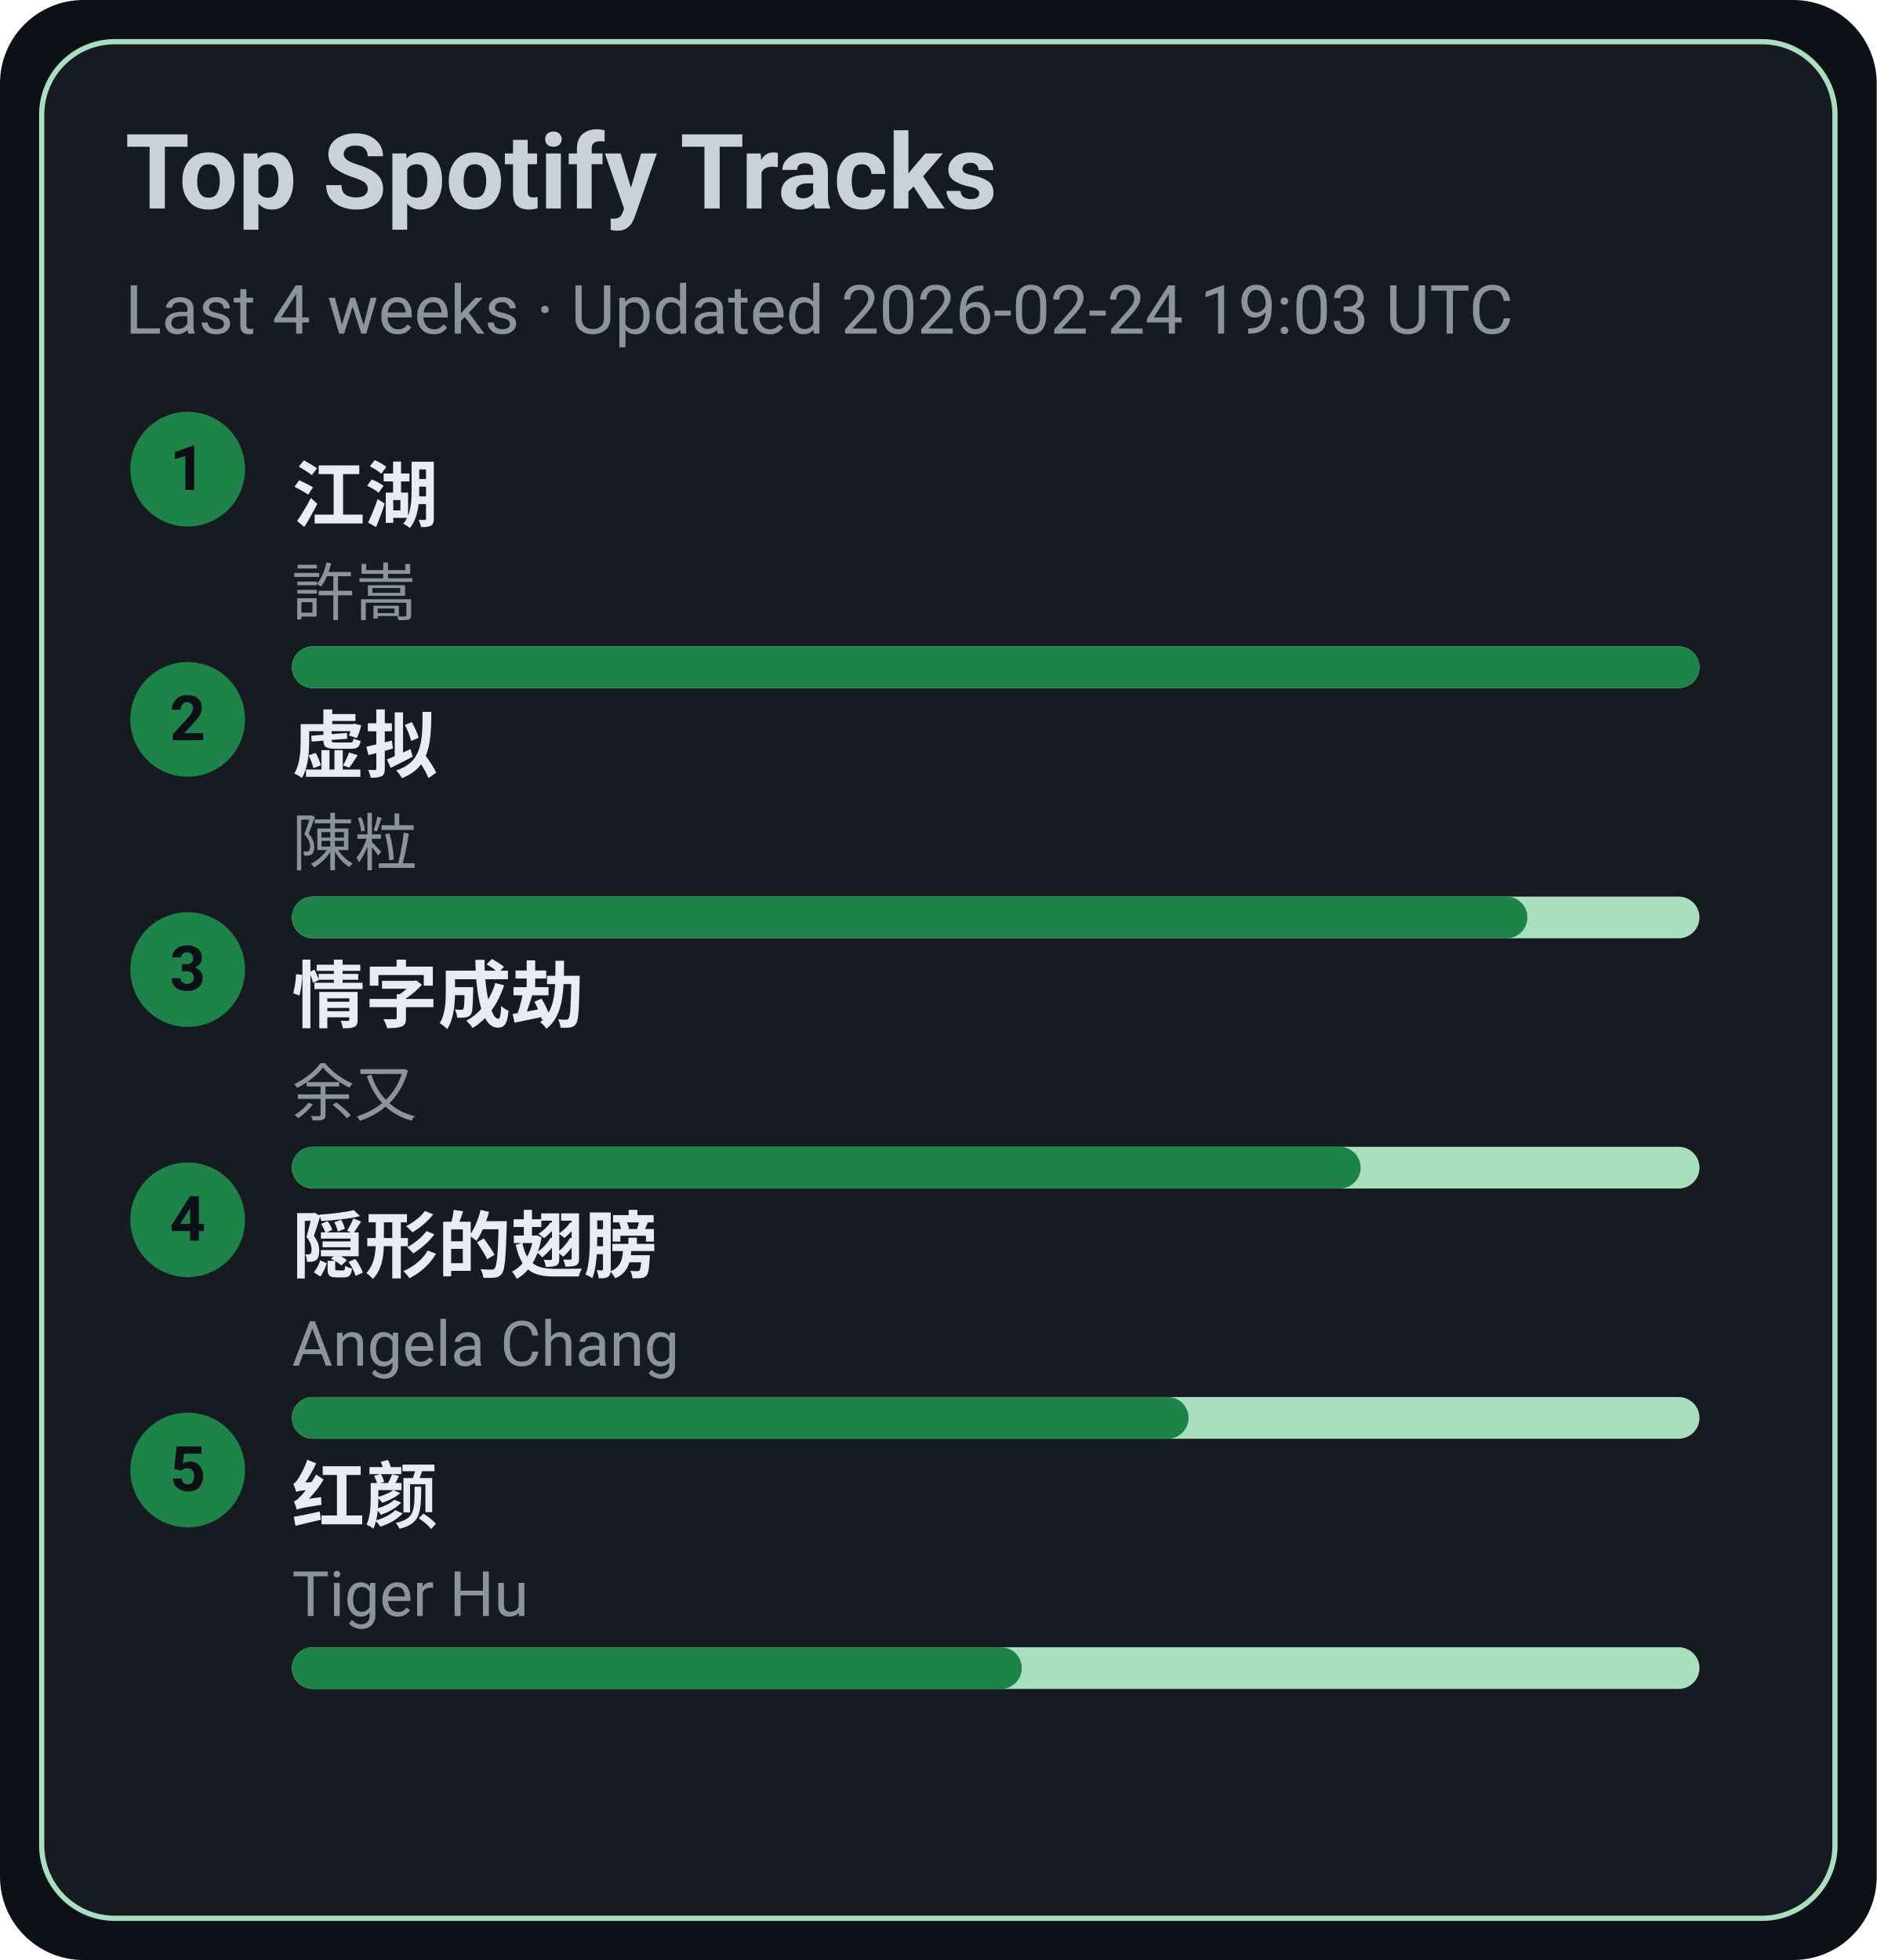
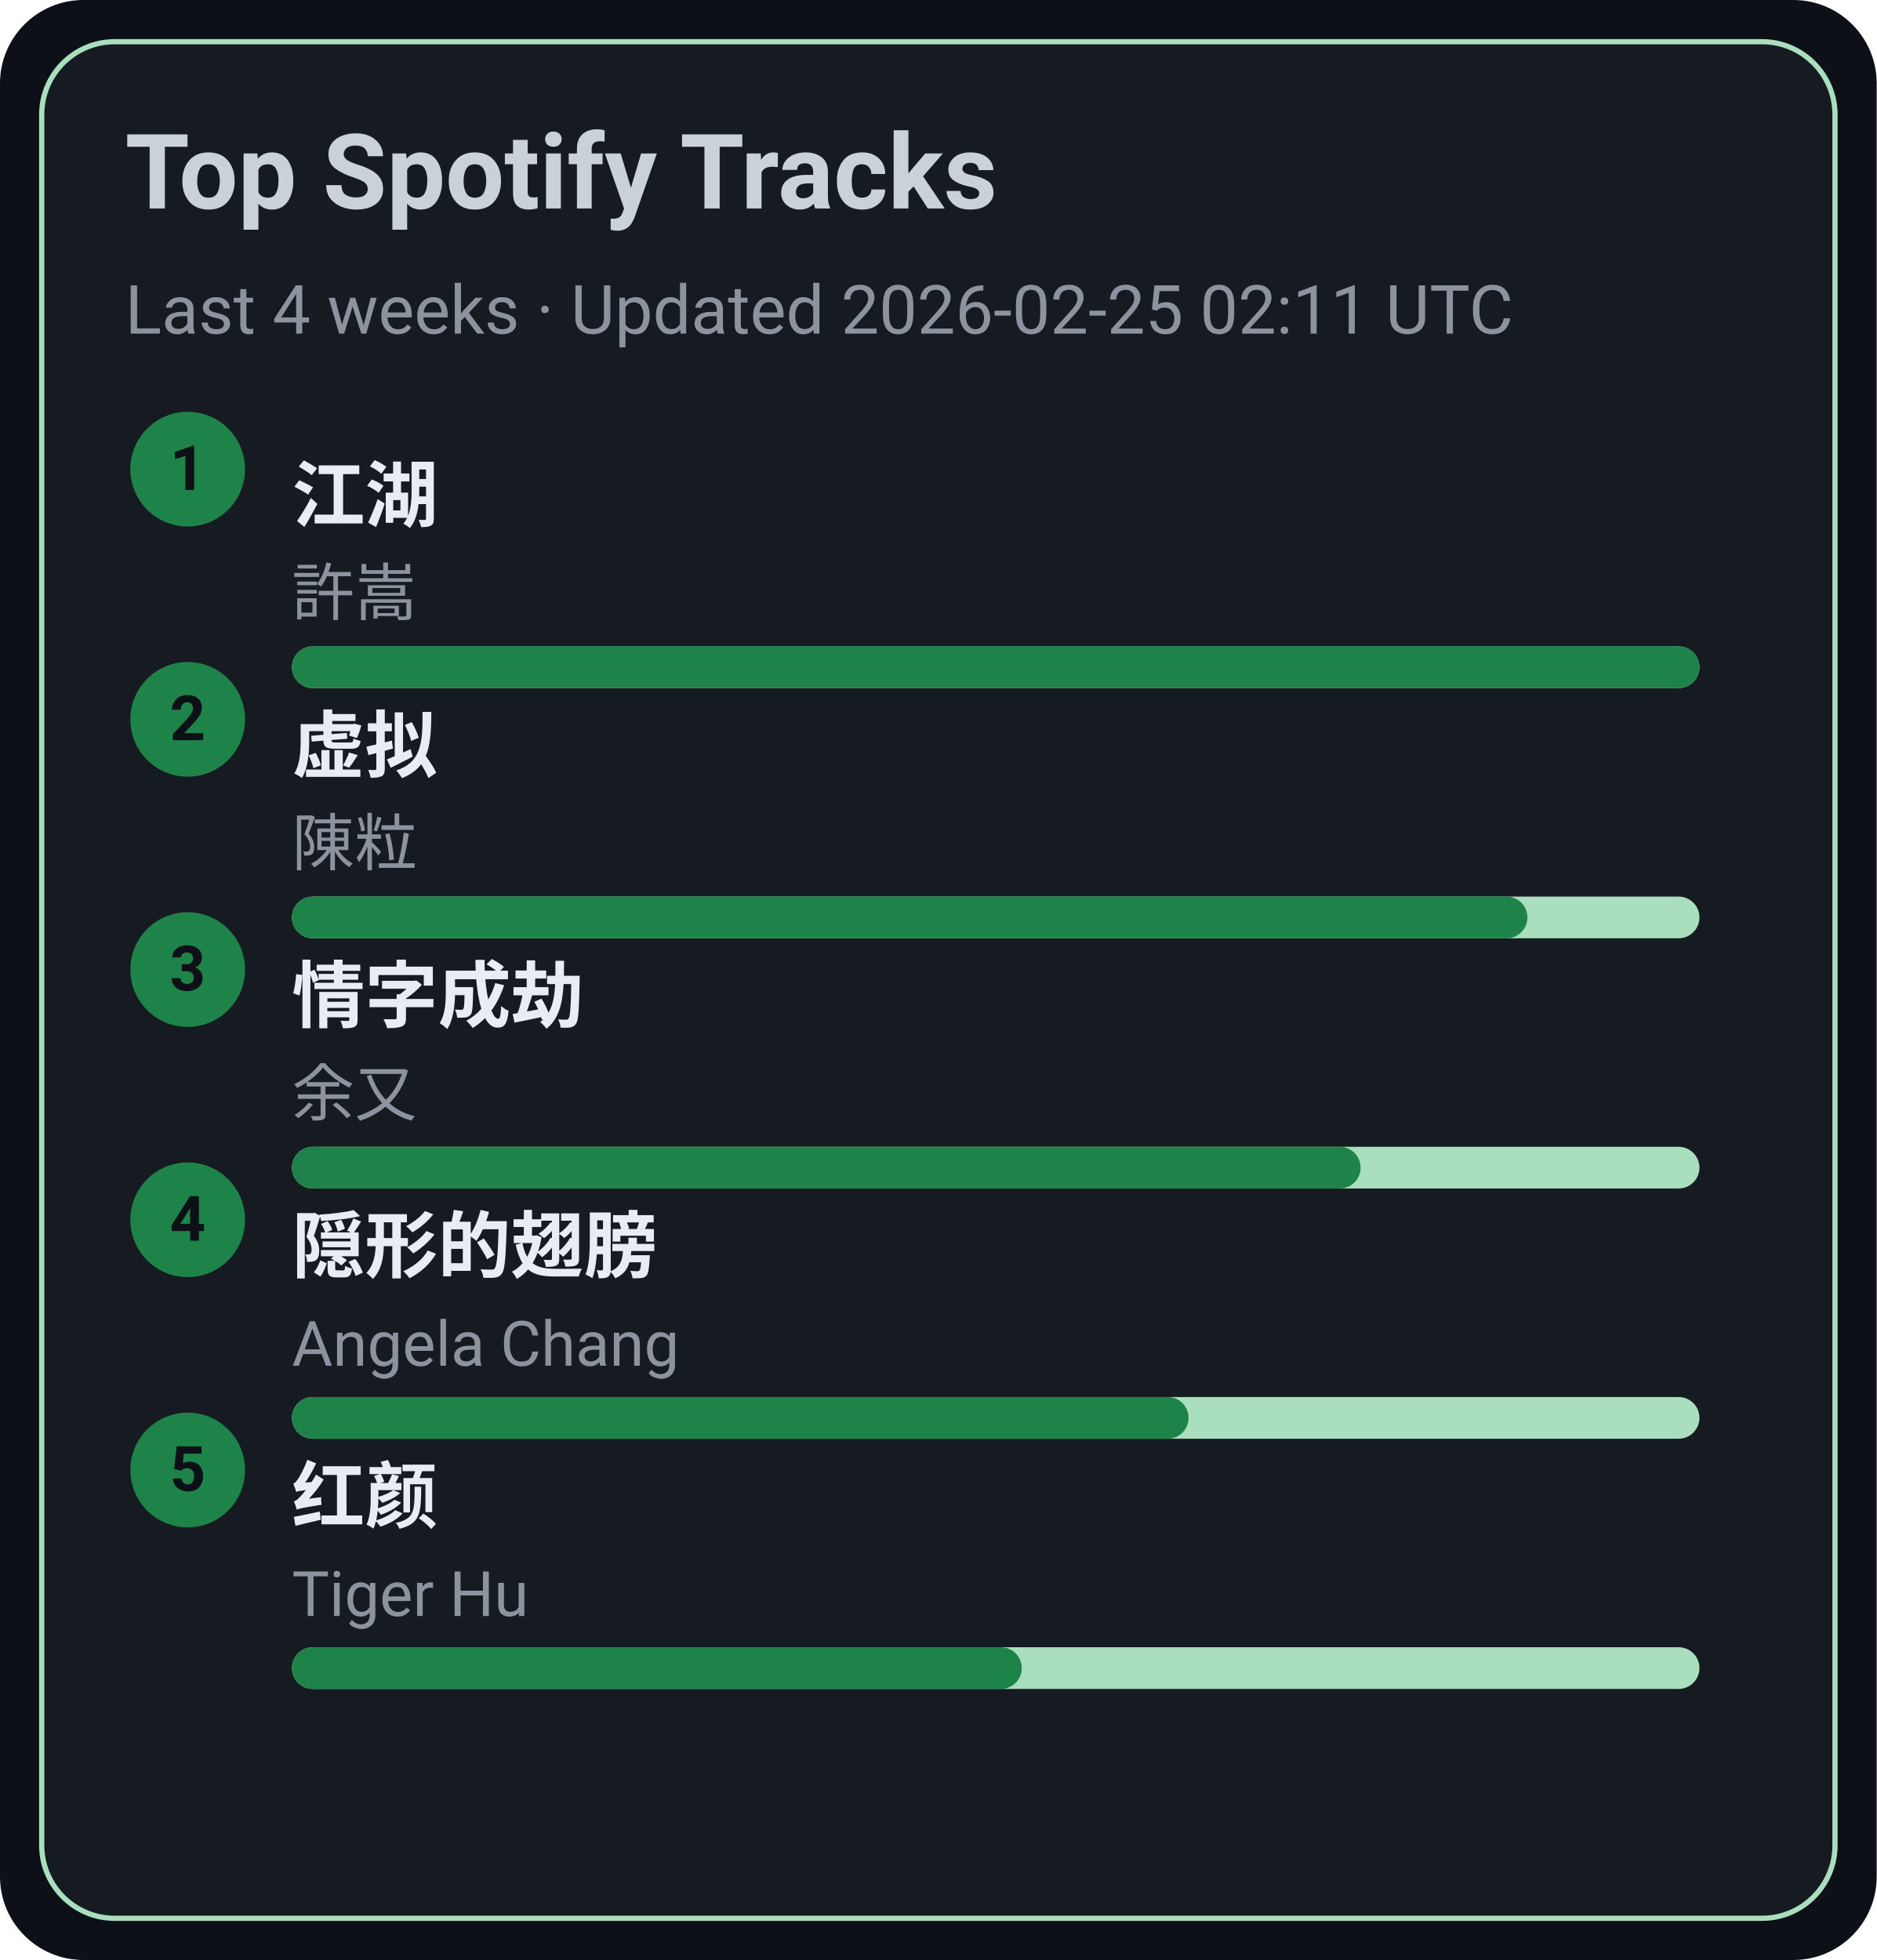
<svg xmlns="http://www.w3.org/2000/svg" width="360" height="376" viewBox="0 0 360 376">
  <style>text{font-family:-apple-system,BlinkMacSystemFont,Segoe UI,Roboto,Ubuntu,Helvetica Neue,Arial,Noto Sans,sans-serif}</style>
  <rect width="360" height="376" rx="16" fill="#0d1117" />
  <rect x="8" y="8" width="344" height="360" rx="14" fill="#161b22" stroke="#A9DFBF" />
  <text x="24" y="40" font-size="20" fill="#c9d1d9" font-weight="600">Top Spotify Tracks</text>
-   <text x="24" y="64" font-size="13" fill="#8b949e">Last 4 weeks · Updated 2026-02-24 19:03 UTC</text>
+   <text x="24" y="64" font-size="13" fill="#8b949e">Last 4 weeks · Updated 2026-02-25 02:11 UTC</text>
  <circle cx="36" cy="90" r="11" fill="#1D8348" />
  <text x="36" y="94" text-anchor="middle" font-size="12" fill="#0d1117" font-weight="700">1</text>
  <a href="https://open.spotify.com/track/03PCdwqajii1xgp7WIozzC" target="_blank" rel="noopener noreferrer">
    <text x="56" y="100" font-size="14" fill="#e6edf3" font-weight="600">江湖</text>
  </a>
  <text x="56" y="118" font-size="12" fill="#8b949e">許嵩</text>
  <rect x="56" y="124" width="270" height="8" rx="4" fill="#A9DFBF" />
  <rect x="56" y="124" width="270" height="8" rx="4" fill="#1D8348" />
  <circle cx="36" cy="138" r="11" fill="#1D8348" />
  <text x="36" y="142" text-anchor="middle" font-size="12" fill="#0d1117" font-weight="700">2</text>
  <a href="https://open.spotify.com/track/5l9sg05BhpfsdLfRvjGsAf" target="_blank" rel="noopener noreferrer">
    <text x="56" y="148" font-size="14" fill="#e6edf3" font-weight="600">虚拟</text>
  </a>
  <text x="56" y="166" font-size="12" fill="#8b949e">陳粒</text>
  <rect x="56" y="172" width="270" height="8" rx="4" fill="#A9DFBF" />
  <rect x="56" y="172" width="237" height="8" rx="4" fill="#1D8348" />
  <circle cx="36" cy="186" r="11" fill="#1D8348" />
  <text x="36" y="190" text-anchor="middle" font-size="12" fill="#0d1117" font-weight="700">3</text>
  <a href="https://open.spotify.com/track/6PLof7Z5mvbp9im83J4m3m" target="_blank" rel="noopener noreferrer">
    <text x="56" y="196" font-size="14" fill="#e6edf3" font-weight="600">情字成劫</text>
  </a>
  <text x="56" y="214" font-size="12" fill="#8b949e">余又</text>
  <rect x="56" y="220" width="270" height="8" rx="4" fill="#A9DFBF" />
  <rect x="56" y="220" width="205" height="8" rx="4" fill="#1D8348" />
  <circle cx="36" cy="234" r="11" fill="#1D8348" />
  <text x="36" y="238" text-anchor="middle" font-size="12" fill="#0d1117" font-weight="700">4</text>
  <a href="https://open.spotify.com/track/6Tv5ukQ3xK8WHxJgWMM6vM" target="_blank" rel="noopener noreferrer">
    <text x="56" y="244" font-size="14" fill="#e6edf3" font-weight="600">隠形的翅膀</text>
  </a>
  <text x="56" y="262" font-size="12" fill="#8b949e">Angela Chang</text>
  <rect x="56" y="268" width="270" height="8" rx="4" fill="#A9DFBF" />
  <rect x="56" y="268" width="172" height="8" rx="4" fill="#1D8348" />
  <circle cx="36" cy="282" r="11" fill="#1D8348" />
  <text x="36" y="286" text-anchor="middle" font-size="12" fill="#0d1117" font-weight="700">5</text>
  <a href="https://open.spotify.com/track/6Q7OE4tvrUOIvIDY2EC5Im" target="_blank" rel="noopener noreferrer">
    <text x="56" y="292" font-size="14" fill="#e6edf3" font-weight="600">红颜</text>
  </a>
  <text x="56" y="310" font-size="12" fill="#8b949e">Tiger Hu</text>
  <rect x="56" y="316" width="270" height="8" rx="4" fill="#A9DFBF" />
  <rect x="56" y="316" width="140" height="8" rx="4" fill="#1D8348" />
</svg>
